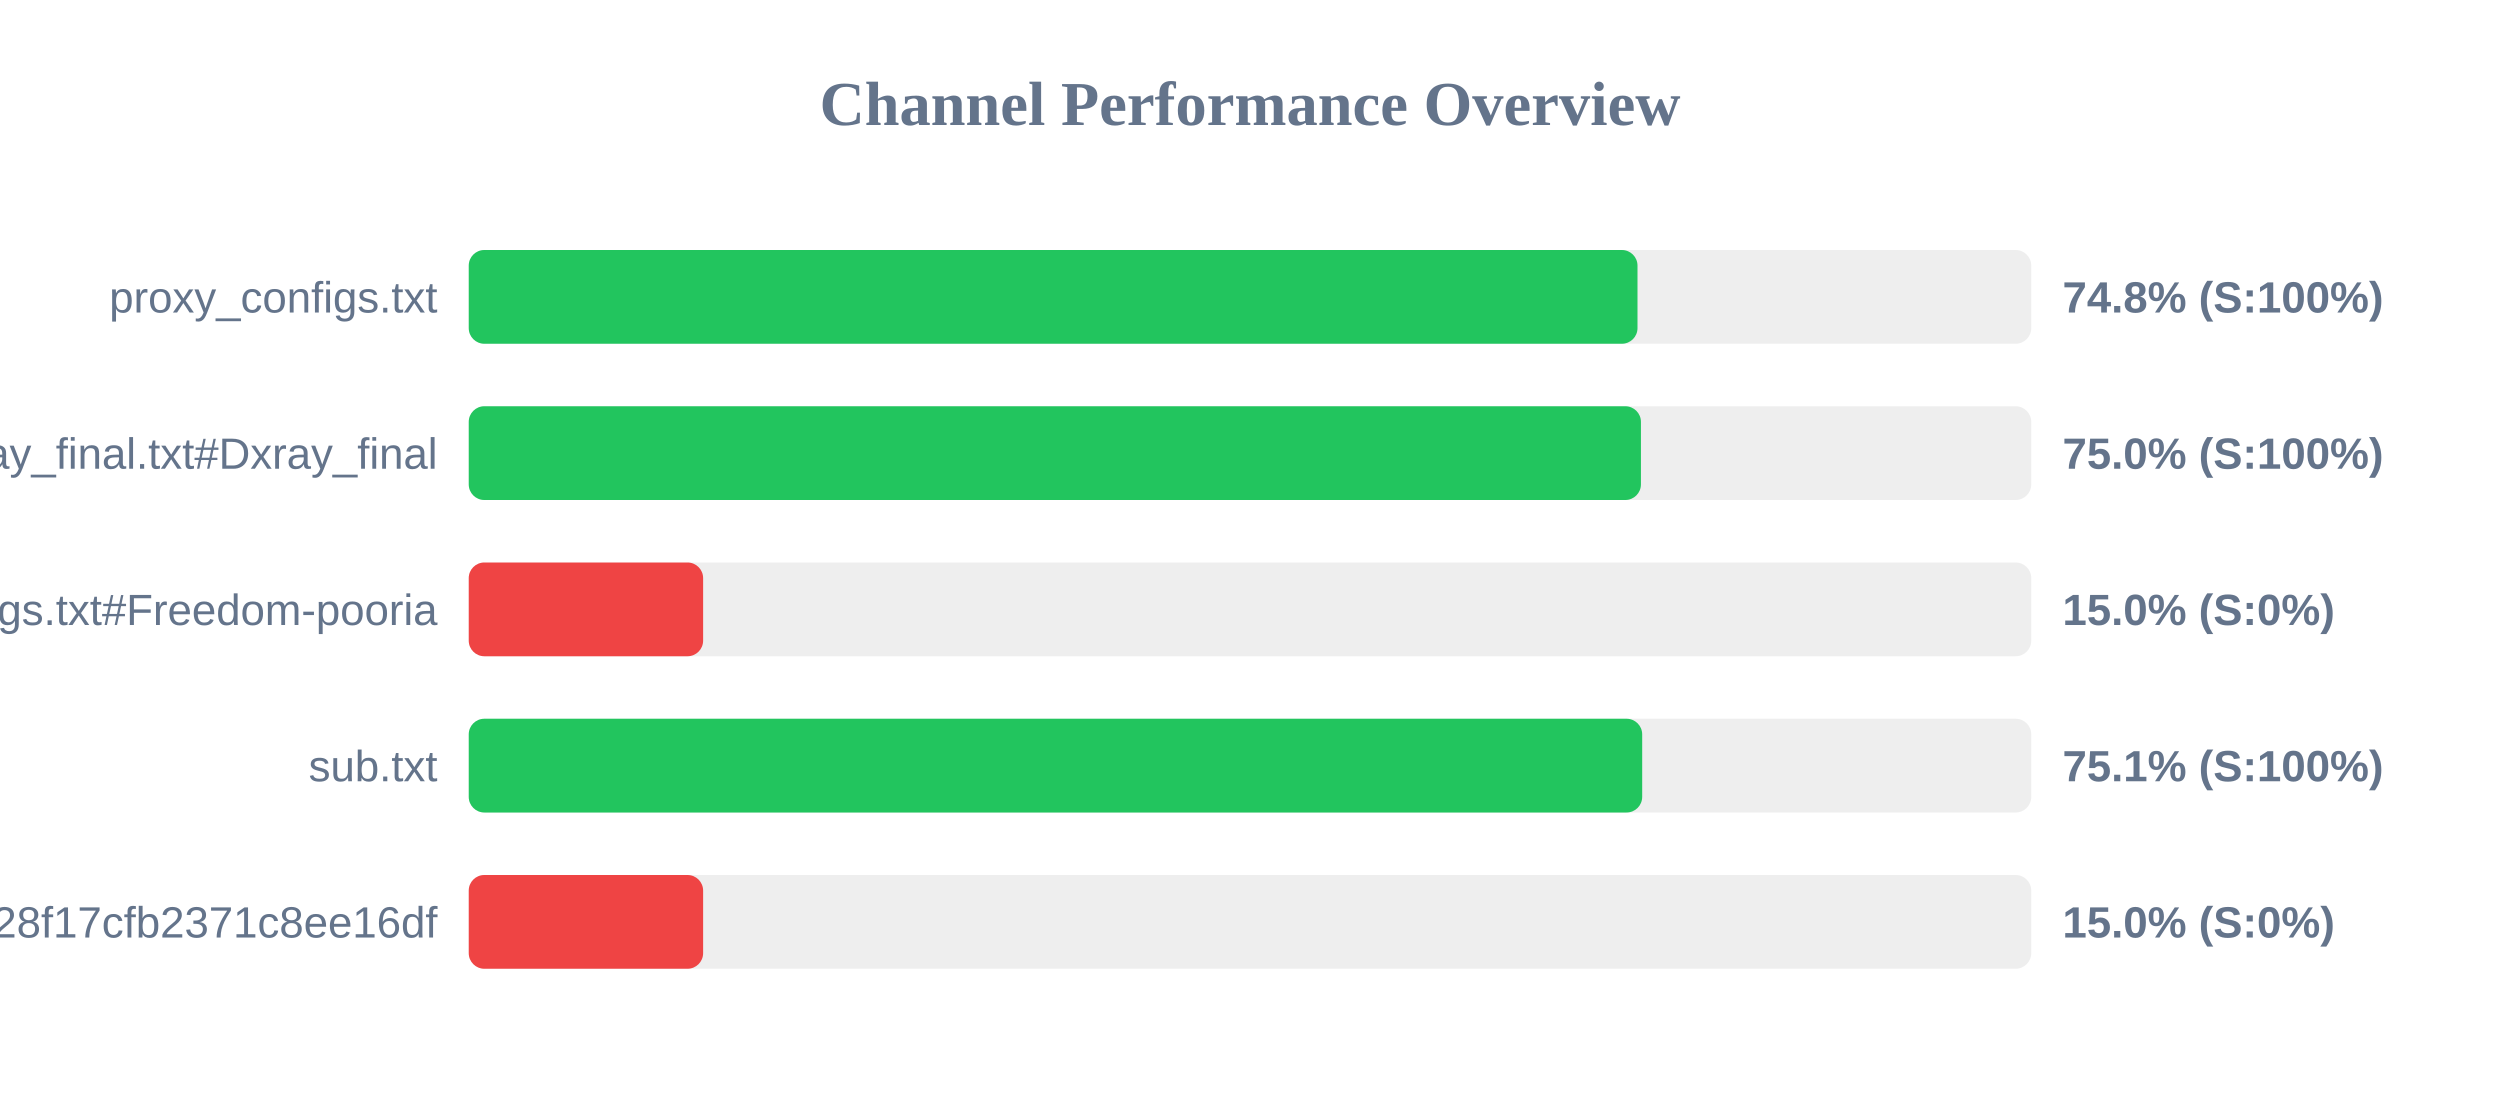
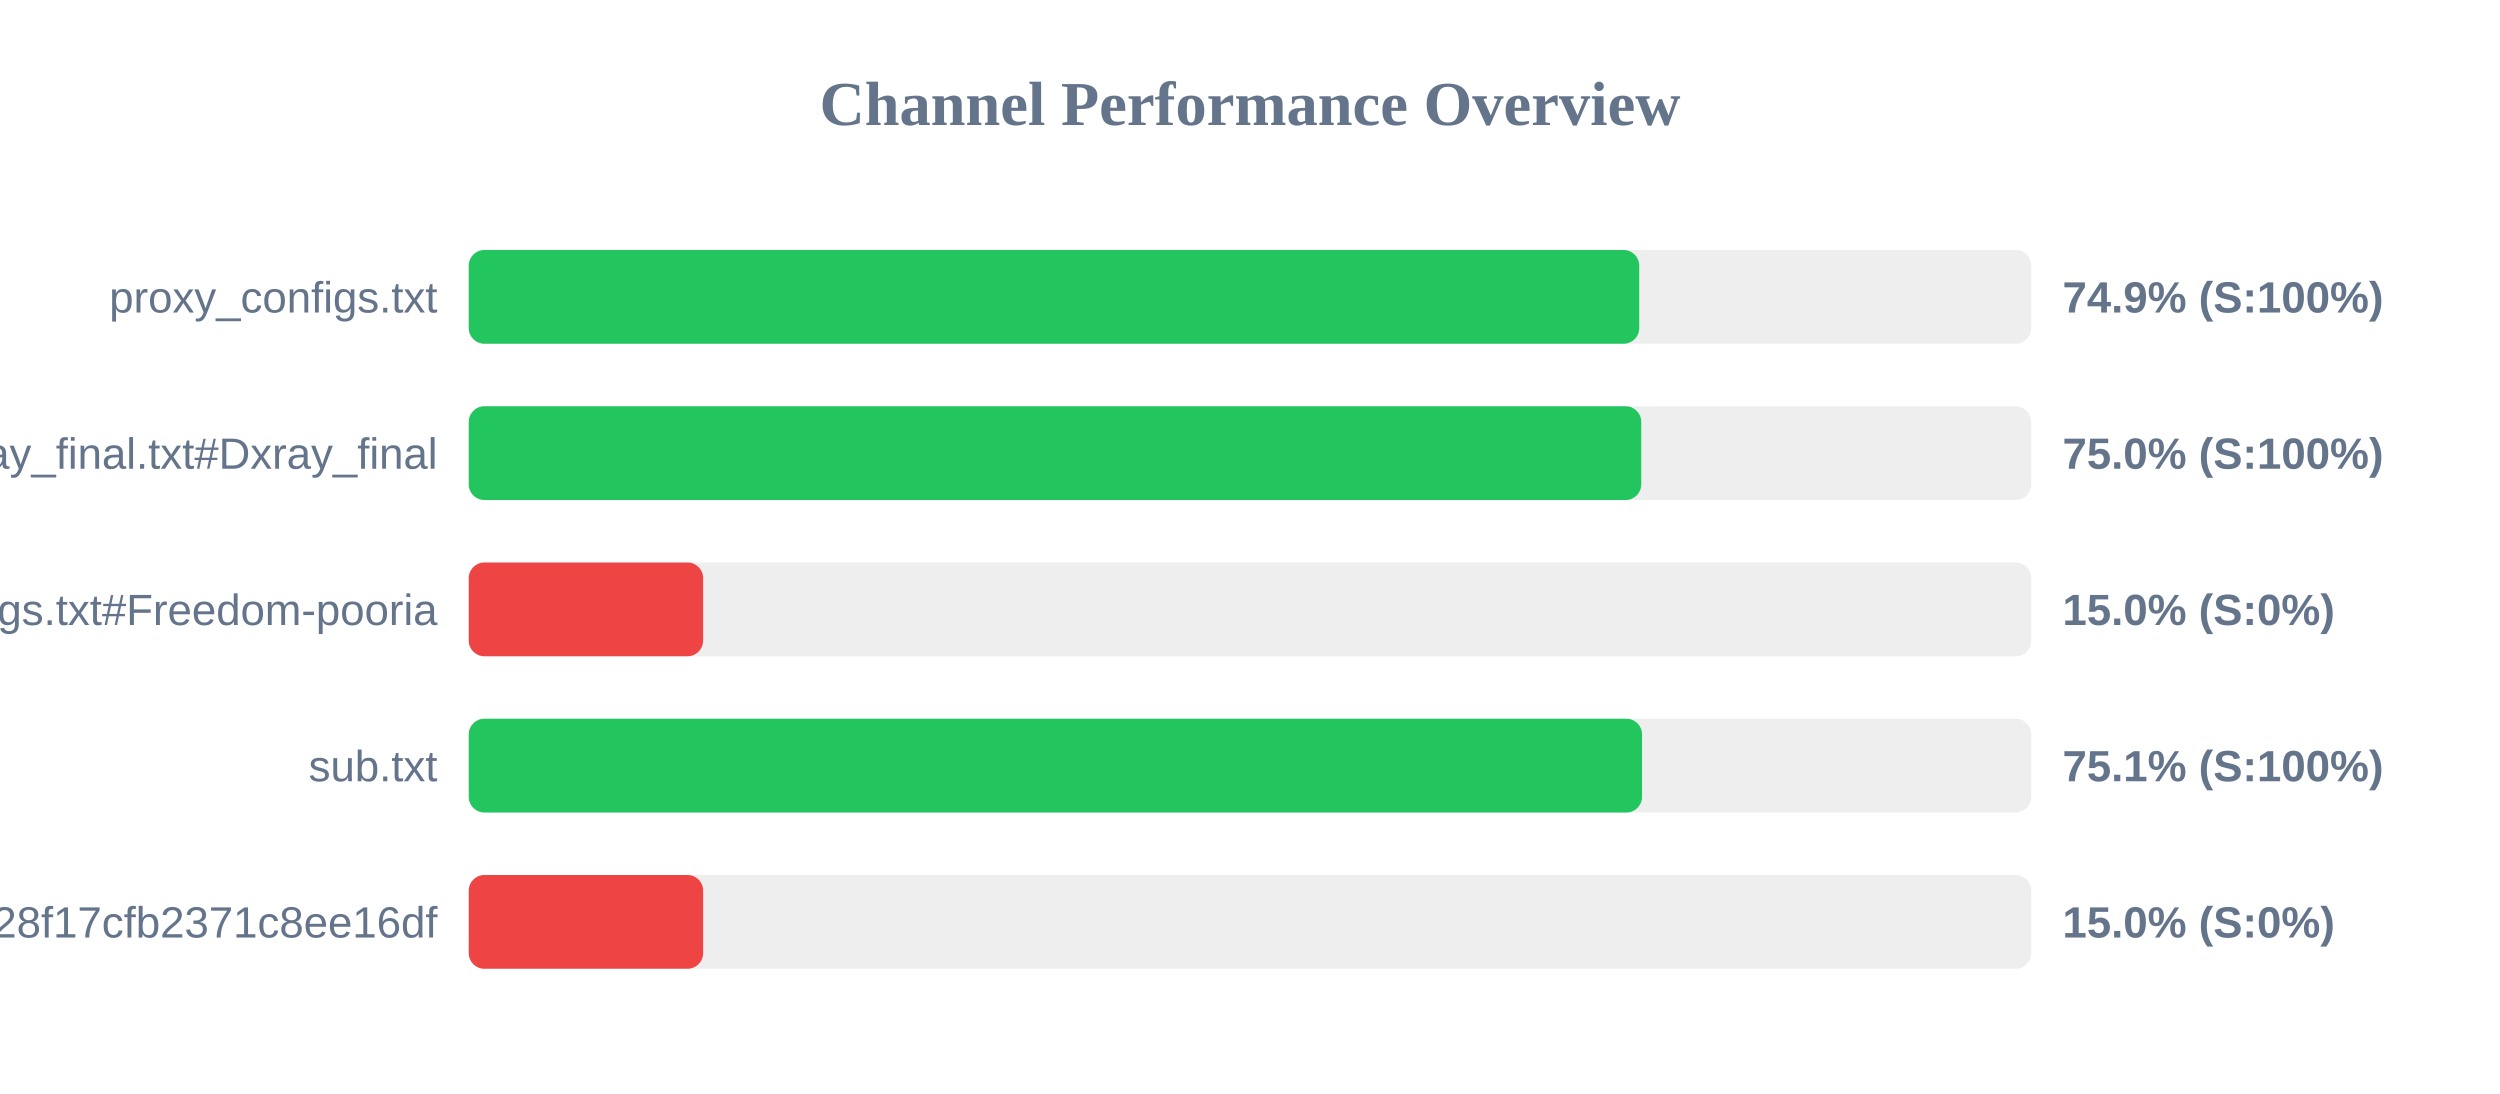
<svg xmlns="http://www.w3.org/2000/svg" width="800" height="350" version="1.1">
  <style>
        .row { font: 14px Arial; fill: #64748b; }
        .score { font: bold 14px Arial; fill: #64748b; }
    </style>
  <text x="400" y="40" text-anchor="middle" font-size="20px" font-weight="bold" fill="#64748b">Channel Performance Overview</text>
  <rect x="150" y="80" width="500" height="30" fill="#eee" rx="5" />
-   <rect x="150" y="80" width="374.0" height="30" fill="#22c55e" rx="5" />
+   <rect x="150" y="80" width="374.55" height="30" fill="#22c55e" rx="5" />
  <text x="140" y="100" text-anchor="end" class="row">proxy_configs.txt</text>
-   <text x="660" y="100" text-anchor="start" class="score">74.8% (S:100%)</text>
+   <text x="660" y="100" text-anchor="start" class="score">74.9% (S:100%)</text>
  <rect x="150" y="130" width="500" height="30" fill="#eee" rx="5" />
-   <rect x="150" y="130" width="375.1" height="30" fill="#22c55e" rx="5" />
+   <rect x="150" y="130" width="375.2" height="30" fill="#22c55e" rx="5" />
  <text x="140" y="150" text-anchor="end" class="row">xray_final.txt#Dxray_final</text>
  <text x="660" y="150" text-anchor="start" class="score">75.0% (S:100%)</text>
  <rect x="150" y="180" width="500" height="30" fill="#eee" rx="5" />
  <rect x="150" y="180" width="75.0" height="30" fill="#ef4444" rx="5" />
  <text x="140" y="200" text-anchor="end" class="row">v2ray_configs.txt#Freedom-pooria</text>
  <text x="660" y="200" text-anchor="start" class="score">15.0% (S:0%)</text>
  <rect x="150" y="230" width="500" height="30" fill="#eee" rx="5" />
-   <rect x="150" y="230" width="375.5" height="30" fill="#22c55e" rx="5" />
+   <rect x="150" y="230" width="375.45" height="30" fill="#22c55e" rx="5" />
  <text x="140" y="250" text-anchor="end" class="row">sub.txt</text>
  <text x="660" y="250" text-anchor="start" class="score">75.1% (S:100%)</text>
  <rect x="150" y="280" width="500" height="30" fill="#eee" rx="5" />
  <rect x="150" y="280" width="75.0" height="30" fill="#ef4444" rx="5" />
  <text x="140" y="300" text-anchor="end" class="row">?token=fedfed7b41b828f17cfb2371c8ee16df</text>
  <text x="660" y="300" text-anchor="start" class="score">15.0% (S:0%)</text>
</svg>
